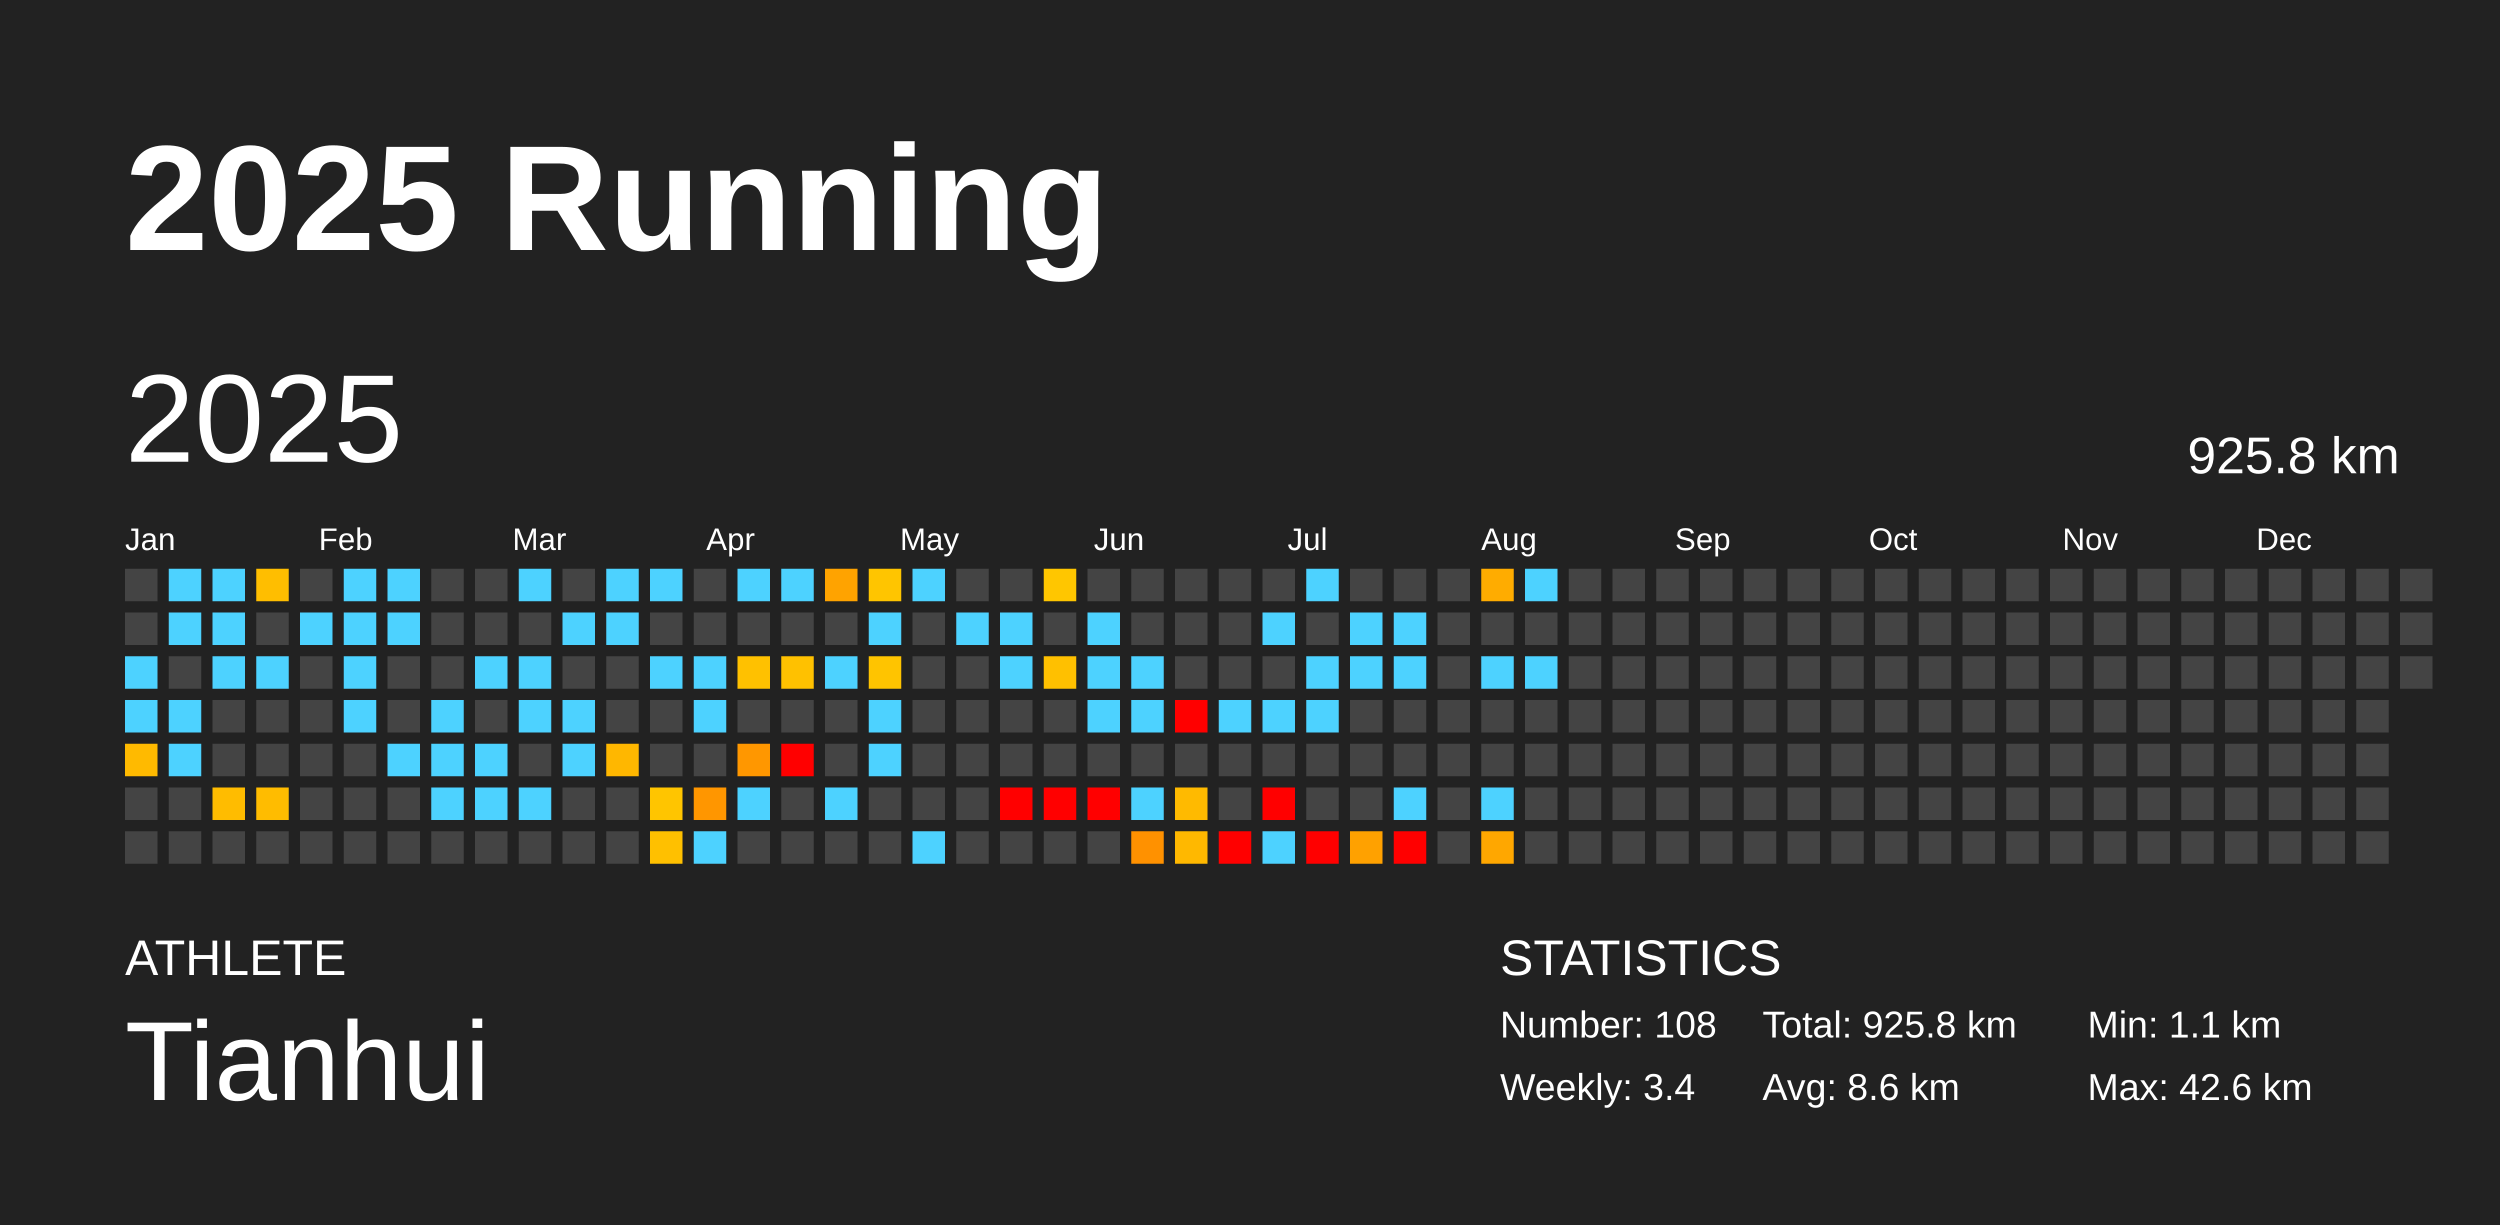
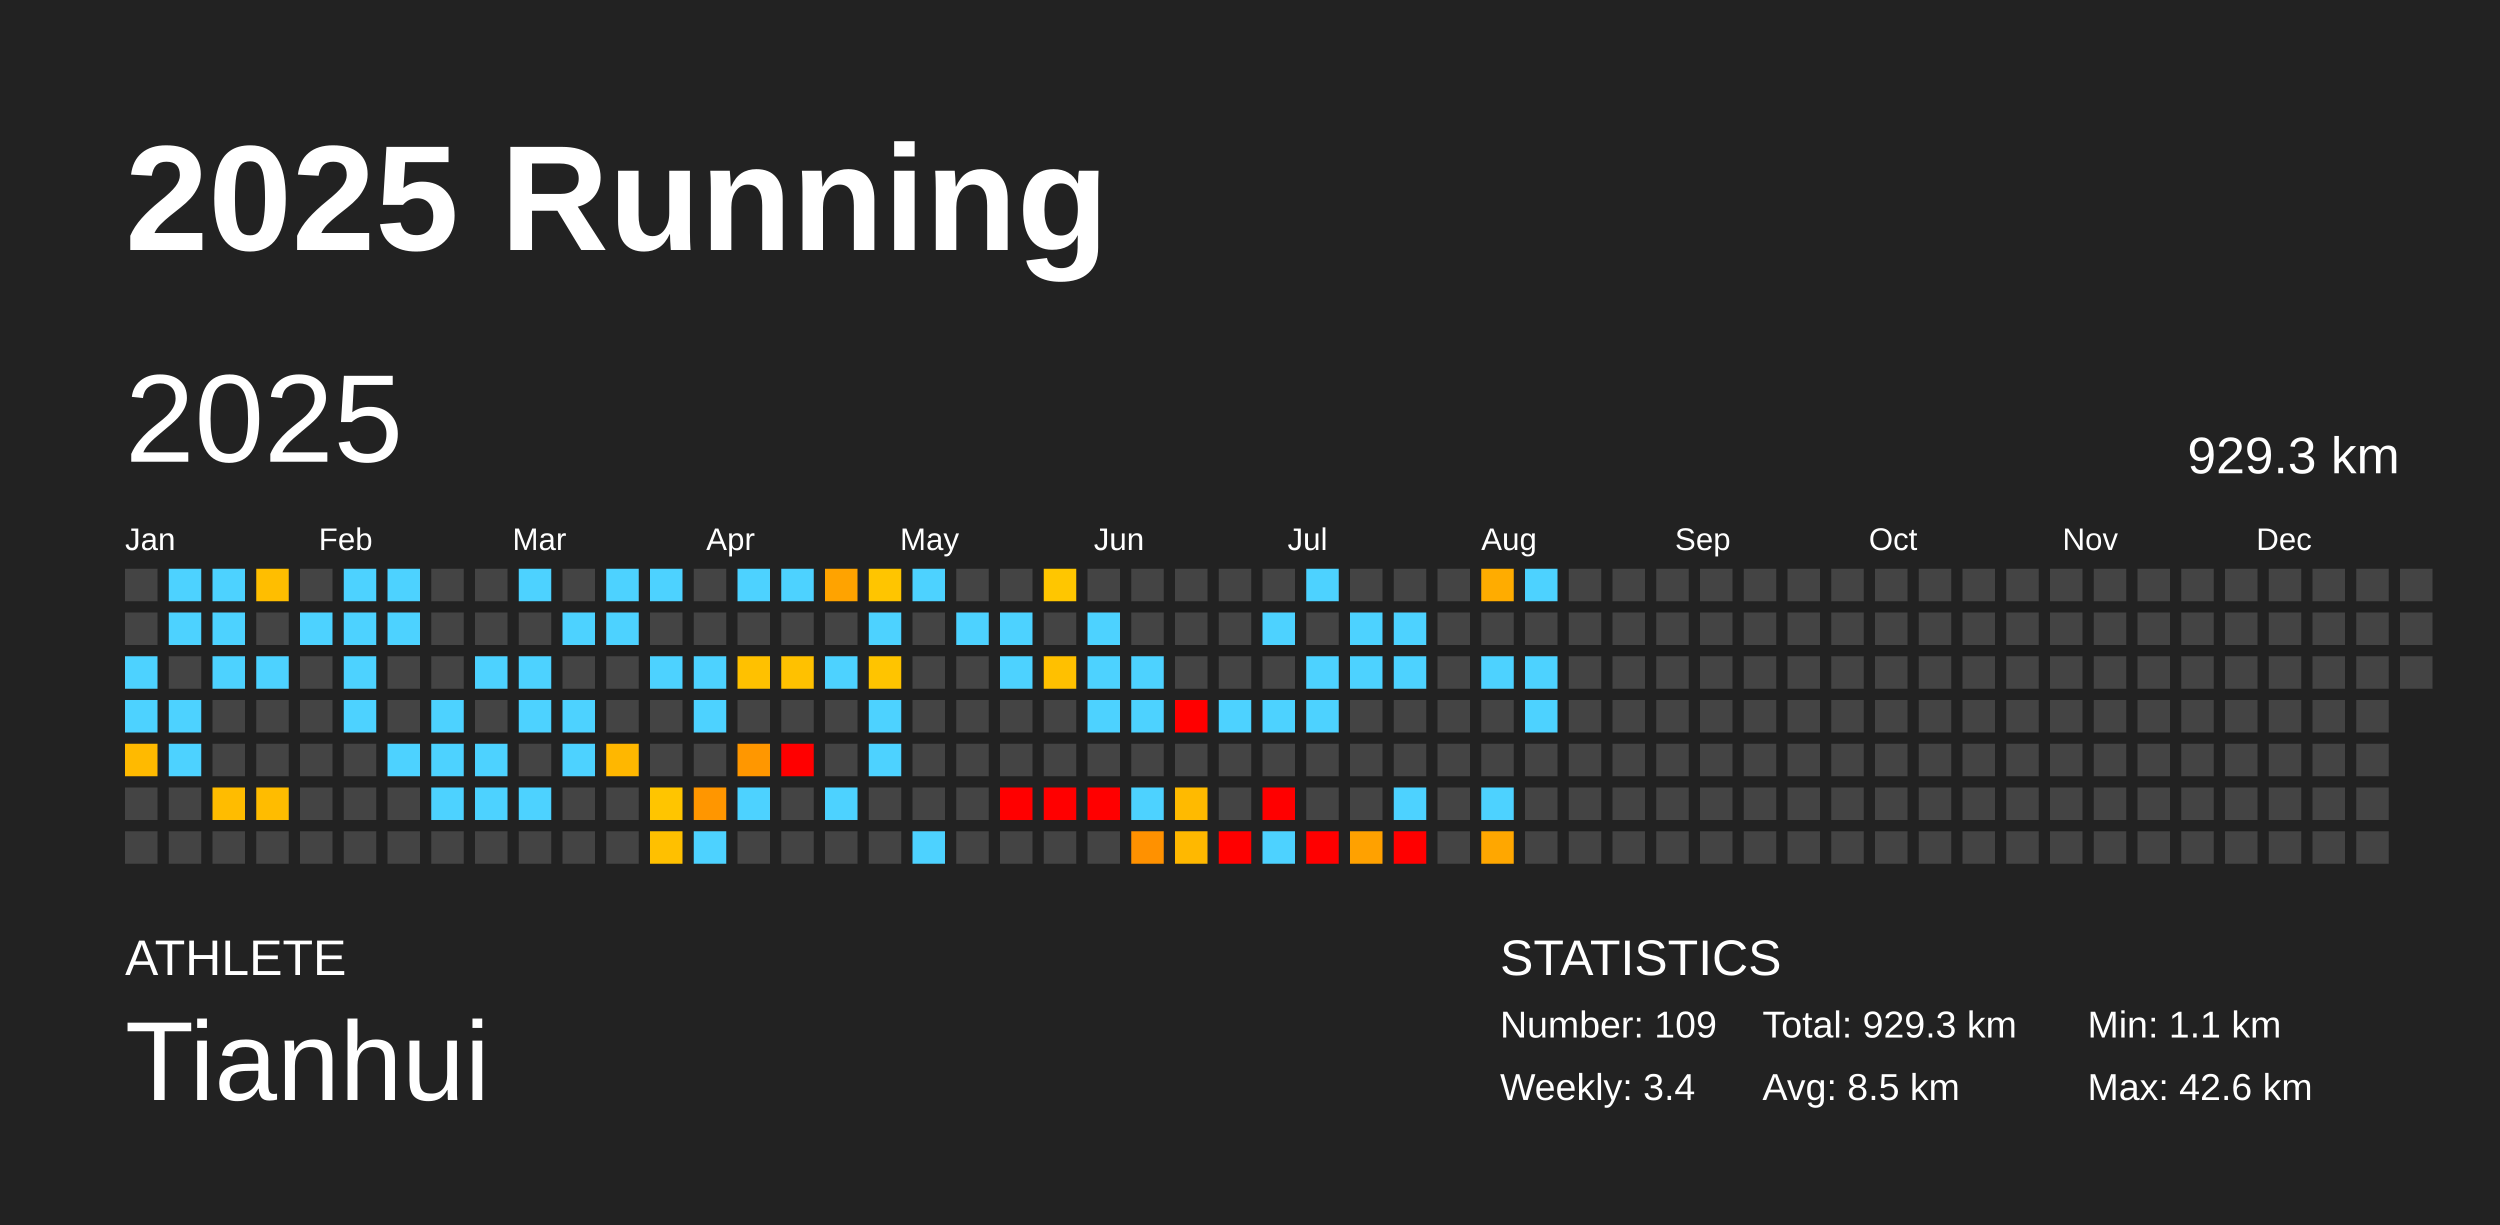
<svg xmlns="http://www.w3.org/2000/svg" baseProfile="full" height="98mm" version="1.1" viewBox="0,0,200,98" width="200mm">
  <defs />
  <rect fill="#222222" height="98" width="200" x="0" y="0" />
  <text fill="#FFFFFF" style="font-size:12px; font-family:Arial; font-weight:bold;" x="10" y="20">2025 Running</text>
  <text fill="#FFFFFF" style="font-size:4px; font-family:Arial" x="10" y="78">ATHLETE</text>
  <text fill="#FFFFFF" style="font-size:9px; font-family:Arial" x="10" y="88">Tianhui</text>
  <text fill="#FFFFFF" style="font-size:4px; font-family:Arial" x="120" y="78">STATISTICS</text>
-   <text fill="#FFFFFF" style="font-size:3px; font-family:Arial" x="120" y="83">Number: 108</text>
+   <text fill="#FFFFFF" style="font-size:3px; font-family:Arial" x="120" y="83">Number: 109</text>
  <text fill="#FFFFFF" style="font-size:3px; font-family:Arial" x="120" y="88">Weekly: 3.4</text>
-   <text fill="#FFFFFF" style="font-size:3px; font-family:Arial" x="141" y="83">Total: 925.8 km</text>
-   <text fill="#FFFFFF" style="font-size:3px; font-family:Arial" x="141" y="88">Avg: 8.6 km</text>
+   <text fill="#FFFFFF" style="font-size:3px; font-family:Arial" x="141" y="83">Total: 929.3 km</text>
+   <text fill="#FFFFFF" style="font-size:3px; font-family:Arial" x="141" y="88">Avg: 8.5 km</text>
  <text fill="#FFFFFF" style="font-size:3px; font-family:Arial" x="167" y="83">Min: 1.1 km</text>
  <text fill="#FFFFFF" style="font-size:3px; font-family:Arial" x="167" y="88">Max: 42.6 km</text>
  <text dominant-baseline="hanging" fill="#FFFFFF" style="font-size:10.0px; font-family:Arial;" x="10" y="30">2025</text>
-   <text dominant-baseline="hanging" fill="#FFFFFF" style="font-size:4.125px; font-family:Arial;" x="175" y="35">925.8 km</text>
+   <text dominant-baseline="hanging" fill="#FFFFFF" style="font-size:4.125px; font-family:Arial;" x="175" y="35">929.3 km</text>
  <text fill="#FFFFFF" style="font-size:2.5px; font-family:Arial" x="10.0" y="44">Jan</text>
  <text fill="#FFFFFF" style="font-size:2.5px; font-family:Arial" x="25.5" y="44">Feb</text>
  <text fill="#FFFFFF" style="font-size:2.5px; font-family:Arial" x="41.0" y="44">Mar</text>
  <text fill="#FFFFFF" style="font-size:2.5px; font-family:Arial" x="56.5" y="44">Apr</text>
  <text fill="#FFFFFF" style="font-size:2.5px; font-family:Arial" x="72.0" y="44">May</text>
  <text fill="#FFFFFF" style="font-size:2.5px; font-family:Arial" x="87.5" y="44">Jun</text>
  <text fill="#FFFFFF" style="font-size:2.5px; font-family:Arial" x="103.0" y="44">Jul</text>
  <text fill="#FFFFFF" style="font-size:2.5px; font-family:Arial" x="118.5" y="44">Aug</text>
  <text fill="#FFFFFF" style="font-size:2.5px; font-family:Arial" x="134.0" y="44">Sep</text>
  <text fill="#FFFFFF" style="font-size:2.5px; font-family:Arial" x="149.5" y="44">Oct</text>
  <text fill="#FFFFFF" style="font-size:2.5px; font-family:Arial" x="165.0" y="44">Nov</text>
  <text fill="#FFFFFF" style="font-size:2.5px; font-family:Arial" x="180.5" y="44">Dec</text>
  <rect fill="#444444" height="2.6" width="2.6" x="10.0" y="45.5" />
  <rect fill="#444444" height="2.6" width="2.6" x="10.0" y="49.0" />
  <rect fill="#4dd2ff" height="2.6" width="2.6" x="10.0" y="52.5" />
  <rect fill="#4dd2ff" height="2.6" width="2.6" x="10.0" y="56.0" />
  <rect fill="#ffba00" height="2.6" width="2.6" x="10.0" y="59.5" />
  <rect fill="#444444" height="2.6" width="2.6" x="10.0" y="63.0" />
  <rect fill="#444444" height="2.6" width="2.6" x="10.0" y="66.5" />
  <rect fill="#4dd2ff" height="2.6" width="2.6" x="13.5" y="45.5" />
  <rect fill="#4dd2ff" height="2.6" width="2.6" x="13.5" y="49.0" />
  <rect fill="#444444" height="2.6" width="2.6" x="13.5" y="52.5" />
  <rect fill="#4dd2ff" height="2.6" width="2.6" x="13.5" y="56.0" />
  <rect fill="#4dd2ff" height="2.6" width="2.6" x="13.5" y="59.5" />
  <rect fill="#444444" height="2.6" width="2.6" x="13.5" y="63.0" />
  <rect fill="#444444" height="2.6" width="2.6" x="13.5" y="66.5" />
  <rect fill="#4dd2ff" height="2.6" width="2.6" x="17.0" y="45.5" />
  <rect fill="#4dd2ff" height="2.6" width="2.6" x="17.0" y="49.0" />
  <rect fill="#4dd2ff" height="2.6" width="2.6" x="17.0" y="52.5" />
  <rect fill="#444444" height="2.6" width="2.6" x="17.0" y="56.0" />
  <rect fill="#444444" height="2.6" width="2.6" x="17.0" y="59.5" />
  <rect fill="#ffbc00" height="2.6" width="2.6" x="17.0" y="63.0" />
  <rect fill="#444444" height="2.6" width="2.6" x="17.0" y="66.5" />
  <rect fill="#ffbe00" height="2.6" width="2.6" x="20.5" y="45.5" />
  <rect fill="#444444" height="2.6" width="2.6" x="20.5" y="49.0" />
  <rect fill="#4dd2ff" height="2.6" width="2.6" x="20.5" y="52.5" />
  <rect fill="#444444" height="2.6" width="2.6" x="20.5" y="56.0" />
  <rect fill="#444444" height="2.6" width="2.6" x="20.5" y="59.5" />
  <rect fill="#ffbc00" height="2.6" width="2.6" x="20.5" y="63.0" />
  <rect fill="#444444" height="2.6" width="2.6" x="20.5" y="66.5" />
  <rect fill="#444444" height="2.6" width="2.6" x="24.0" y="45.5" />
  <rect fill="#4dd2ff" height="2.6" width="2.6" x="24.0" y="49.0" />
  <rect fill="#444444" height="2.6" width="2.6" x="24.0" y="52.5" />
  <rect fill="#444444" height="2.6" width="2.6" x="24.0" y="56.0" />
  <rect fill="#444444" height="2.6" width="2.6" x="24.0" y="59.5" />
  <rect fill="#444444" height="2.6" width="2.6" x="24.0" y="63.0" />
  <rect fill="#444444" height="2.6" width="2.6" x="24.0" y="66.5" />
  <rect fill="#4dd2ff" height="2.6" width="2.6" x="27.5" y="45.5" />
  <rect fill="#4dd2ff" height="2.6" width="2.6" x="27.5" y="49.0" />
  <rect fill="#4dd2ff" height="2.6" width="2.6" x="27.5" y="52.5" />
  <rect fill="#4dd2ff" height="2.6" width="2.6" x="27.5" y="56.0" />
  <rect fill="#444444" height="2.6" width="2.6" x="27.5" y="59.5" />
  <rect fill="#444444" height="2.6" width="2.6" x="27.5" y="63.0" />
  <rect fill="#444444" height="2.6" width="2.6" x="27.5" y="66.5" />
  <rect fill="#4dd2ff" height="2.6" width="2.6" x="31.0" y="45.5" />
  <rect fill="#4dd2ff" height="2.6" width="2.6" x="31.0" y="49.0" />
  <rect fill="#444444" height="2.6" width="2.6" x="31.0" y="52.5" />
  <rect fill="#444444" height="2.6" width="2.6" x="31.0" y="56.0" />
  <rect fill="#4dd2ff" height="2.6" width="2.6" x="31.0" y="59.5" />
  <rect fill="#444444" height="2.6" width="2.6" x="31.0" y="63.0" />
  <rect fill="#444444" height="2.6" width="2.6" x="31.0" y="66.5" />
  <rect fill="#444444" height="2.6" width="2.6" x="34.5" y="45.5" />
  <rect fill="#444444" height="2.6" width="2.6" x="34.5" y="49.0" />
  <rect fill="#444444" height="2.6" width="2.6" x="34.5" y="52.5" />
  <rect fill="#4dd2ff" height="2.6" width="2.6" x="34.5" y="56.0" />
  <rect fill="#4dd2ff" height="2.6" width="2.6" x="34.5" y="59.5" />
  <rect fill="#4dd2ff" height="2.6" width="2.6" x="34.5" y="63.0" />
  <rect fill="#444444" height="2.6" width="2.6" x="34.5" y="66.5" />
  <rect fill="#444444" height="2.6" width="2.6" x="38.0" y="45.5" />
  <rect fill="#444444" height="2.6" width="2.6" x="38.0" y="49.0" />
  <rect fill="#4dd2ff" height="2.6" width="2.6" x="38.0" y="52.5" />
  <rect fill="#444444" height="2.6" width="2.6" x="38.0" y="56.0" />
  <rect fill="#4dd2ff" height="2.6" width="2.6" x="38.0" y="59.5" />
  <rect fill="#4dd2ff" height="2.6" width="2.6" x="38.0" y="63.0" />
  <rect fill="#444444" height="2.6" width="2.6" x="38.0" y="66.5" />
  <rect fill="#4dd2ff" height="2.6" width="2.6" x="41.5" y="45.5" />
  <rect fill="#444444" height="2.6" width="2.6" x="41.5" y="49.0" />
  <rect fill="#4dd2ff" height="2.6" width="2.6" x="41.5" y="52.5" />
  <rect fill="#4dd2ff" height="2.6" width="2.6" x="41.5" y="56.0" />
  <rect fill="#444444" height="2.6" width="2.6" x="41.5" y="59.5" />
  <rect fill="#4dd2ff" height="2.6" width="2.6" x="41.5" y="63.0" />
  <rect fill="#444444" height="2.6" width="2.6" x="41.5" y="66.5" />
  <rect fill="#444444" height="2.6" width="2.6" x="45.0" y="45.5" />
  <rect fill="#4dd2ff" height="2.6" width="2.6" x="45.0" y="49.0" />
  <rect fill="#444444" height="2.6" width="2.6" x="45.0" y="52.5" />
  <rect fill="#4dd2ff" height="2.6" width="2.6" x="45.0" y="56.0" />
  <rect fill="#4dd2ff" height="2.6" width="2.6" x="45.0" y="59.5" />
  <rect fill="#444444" height="2.6" width="2.6" x="45.0" y="63.0" />
  <rect fill="#444444" height="2.6" width="2.6" x="45.0" y="66.5" />
  <rect fill="#4dd2ff" height="2.6" width="2.6" x="48.5" y="45.5" />
  <rect fill="#4dd2ff" height="2.6" width="2.6" x="48.5" y="49.0" />
  <rect fill="#444444" height="2.6" width="2.6" x="48.5" y="52.5" />
  <rect fill="#444444" height="2.6" width="2.6" x="48.5" y="56.0" />
  <rect fill="#ffb700" height="2.6" width="2.6" x="48.5" y="59.5" />
  <rect fill="#444444" height="2.6" width="2.6" x="48.5" y="63.0" />
  <rect fill="#444444" height="2.6" width="2.6" x="48.5" y="66.5" />
  <rect fill="#4dd2ff" height="2.6" width="2.6" x="52.0" y="45.5" />
  <rect fill="#444444" height="2.6" width="2.6" x="52.0" y="49.0" />
  <rect fill="#4dd2ff" height="2.6" width="2.6" x="52.0" y="52.5" />
  <rect fill="#444444" height="2.6" width="2.6" x="52.0" y="56.0" />
  <rect fill="#444444" height="2.6" width="2.6" x="52.0" y="59.5" />
  <rect fill="#ffc500" height="2.6" width="2.6" x="52.0" y="63.0" />
  <rect fill="#ffc000" height="2.6" width="2.6" x="52.0" y="66.5" />
  <rect fill="#444444" height="2.6" width="2.6" x="55.5" y="45.5" />
  <rect fill="#444444" height="2.6" width="2.6" x="55.5" y="49.0" />
  <rect fill="#4dd2ff" height="2.6" width="2.6" x="55.5" y="52.5" />
  <rect fill="#4dd2ff" height="2.6" width="2.6" x="55.5" y="56.0" />
  <rect fill="#444444" height="2.6" width="2.6" x="55.5" y="59.5" />
  <rect fill="#ff9600" height="2.6" width="2.6" x="55.5" y="63.0" />
  <rect fill="#4dd2ff" height="2.6" width="2.6" x="55.5" y="66.5" />
  <rect fill="#4dd2ff" height="2.6" width="2.6" x="59.0" y="45.5" />
  <rect fill="#444444" height="2.6" width="2.6" x="59.0" y="49.0" />
  <rect fill="#ffc100" height="2.6" width="2.6" x="59.0" y="52.5" />
  <rect fill="#444444" height="2.6" width="2.6" x="59.0" y="56.0" />
  <rect fill="#ff9700" height="2.6" width="2.6" x="59.0" y="59.5" />
  <rect fill="#4dd2ff" height="2.6" width="2.6" x="59.0" y="63.0" />
  <rect fill="#444444" height="2.6" width="2.6" x="59.0" y="66.5" />
  <rect fill="#4dd2ff" height="2.6" width="2.6" x="62.5" y="45.5" />
  <rect fill="#444444" height="2.6" width="2.6" x="62.5" y="49.0" />
  <rect fill="#ffc100" height="2.6" width="2.6" x="62.5" y="52.5" />
  <rect fill="#444444" height="2.6" width="2.6" x="62.5" y="56.0" />
  <rect fill="red" height="2.6" width="2.6" x="62.5" y="59.5" />
  <rect fill="#444444" height="2.6" width="2.6" x="62.5" y="63.0" />
  <rect fill="#444444" height="2.6" width="2.6" x="62.5" y="66.5" />
  <rect fill="#ffa300" height="2.6" width="2.6" x="66.0" y="45.5" />
  <rect fill="#444444" height="2.6" width="2.6" x="66.0" y="49.0" />
  <rect fill="#4dd2ff" height="2.6" width="2.6" x="66.0" y="52.5" />
  <rect fill="#444444" height="2.6" width="2.6" x="66.0" y="56.0" />
  <rect fill="#444444" height="2.6" width="2.6" x="66.0" y="59.5" />
  <rect fill="#4dd2ff" height="2.6" width="2.6" x="66.0" y="63.0" />
  <rect fill="#444444" height="2.6" width="2.6" x="66.0" y="66.5" />
  <rect fill="#ffc500" height="2.6" width="2.6" x="69.5" y="45.5" />
  <rect fill="#4dd2ff" height="2.6" width="2.6" x="69.5" y="49.0" />
  <rect fill="#ffc400" height="2.6" width="2.6" x="69.5" y="52.5" />
  <rect fill="#4dd2ff" height="2.6" width="2.6" x="69.5" y="56.0" />
  <rect fill="#4dd2ff" height="2.6" width="2.6" x="69.5" y="59.5" />
  <rect fill="#444444" height="2.6" width="2.6" x="69.5" y="63.0" />
  <rect fill="#444444" height="2.6" width="2.6" x="69.5" y="66.5" />
  <rect fill="#4dd2ff" height="2.6" width="2.6" x="73.0" y="45.5" />
  <rect fill="#444444" height="2.6" width="2.6" x="73.0" y="49.0" />
  <rect fill="#444444" height="2.6" width="2.6" x="73.0" y="52.5" />
  <rect fill="#444444" height="2.6" width="2.6" x="73.0" y="56.0" />
  <rect fill="#444444" height="2.6" width="2.6" x="73.0" y="59.5" />
  <rect fill="#444444" height="2.6" width="2.6" x="73.0" y="63.0" />
  <rect fill="#4dd2ff" height="2.6" width="2.6" x="73.0" y="66.5" />
  <rect fill="#444444" height="2.6" width="2.6" x="76.5" y="45.5" />
  <rect fill="#4dd2ff" height="2.6" width="2.6" x="76.5" y="49.0" />
  <rect fill="#444444" height="2.6" width="2.6" x="76.5" y="52.5" />
  <rect fill="#444444" height="2.6" width="2.6" x="76.5" y="56.0" />
  <rect fill="#444444" height="2.6" width="2.6" x="76.5" y="59.5" />
  <rect fill="#444444" height="2.6" width="2.6" x="76.5" y="63.0" />
  <rect fill="#444444" height="2.6" width="2.6" x="76.5" y="66.5" />
  <rect fill="#444444" height="2.6" width="2.6" x="80.0" y="45.5" />
  <rect fill="#4dd2ff" height="2.6" width="2.6" x="80.0" y="49.0" />
  <rect fill="#4dd2ff" height="2.6" width="2.6" x="80.0" y="52.5" />
  <rect fill="#444444" height="2.6" width="2.6" x="80.0" y="56.0" />
  <rect fill="#444444" height="2.6" width="2.6" x="80.0" y="59.5" />
  <rect fill="red" height="2.6" width="2.6" x="80.0" y="63.0" />
  <rect fill="#444444" height="2.6" width="2.6" x="80.0" y="66.5" />
  <rect fill="#ffc600" height="2.6" width="2.6" x="83.5" y="45.5" />
  <rect fill="#444444" height="2.6" width="2.6" x="83.5" y="49.0" />
  <rect fill="#ffc000" height="2.6" width="2.6" x="83.5" y="52.5" />
  <rect fill="#444444" height="2.6" width="2.6" x="83.5" y="56.0" />
  <rect fill="#444444" height="2.6" width="2.6" x="83.5" y="59.5" />
  <rect fill="red" height="2.6" width="2.6" x="83.5" y="63.0" />
  <rect fill="#444444" height="2.6" width="2.6" x="83.5" y="66.5" />
  <rect fill="#444444" height="2.6" width="2.6" x="87.0" y="45.5" />
  <rect fill="#4dd2ff" height="2.6" width="2.6" x="87.0" y="49.0" />
  <rect fill="#4dd2ff" height="2.6" width="2.6" x="87.0" y="52.5" />
  <rect fill="#4dd2ff" height="2.6" width="2.6" x="87.0" y="56.0" />
  <rect fill="#444444" height="2.6" width="2.6" x="87.0" y="59.5" />
  <rect fill="red" height="2.6" width="2.6" x="87.0" y="63.0" />
  <rect fill="#444444" height="2.6" width="2.6" x="87.0" y="66.5" />
  <rect fill="#444444" height="2.6" width="2.6" x="90.5" y="45.5" />
  <rect fill="#444444" height="2.6" width="2.6" x="90.5" y="49.0" />
  <rect fill="#4dd2ff" height="2.6" width="2.6" x="90.5" y="52.5" />
  <rect fill="#4dd2ff" height="2.6" width="2.6" x="90.5" y="56.0" />
  <rect fill="#444444" height="2.6" width="2.6" x="90.5" y="59.5" />
  <rect fill="#4dd2ff" height="2.6" width="2.6" x="90.5" y="63.0" />
  <rect fill="#ff9100" height="2.6" width="2.6" x="90.5" y="66.5" />
  <rect fill="#444444" height="2.6" width="2.6" x="94.0" y="45.5" />
  <rect fill="#444444" height="2.6" width="2.6" x="94.0" y="49.0" />
  <rect fill="#444444" height="2.6" width="2.6" x="94.0" y="52.5" />
  <rect fill="red" height="2.6" width="2.6" x="94.0" y="56.0" />
  <rect fill="#444444" height="2.6" width="2.6" x="94.0" y="59.5" />
  <rect fill="#ffba00" height="2.6" width="2.6" x="94.0" y="63.0" />
  <rect fill="#ffb800" height="2.6" width="2.6" x="94.0" y="66.5" />
  <rect fill="#444444" height="2.6" width="2.6" x="97.5" y="45.5" />
  <rect fill="#444444" height="2.6" width="2.6" x="97.5" y="49.0" />
  <rect fill="#444444" height="2.6" width="2.6" x="97.5" y="52.5" />
  <rect fill="#4dd2ff" height="2.6" width="2.6" x="97.5" y="56.0" />
  <rect fill="#444444" height="2.6" width="2.6" x="97.5" y="59.5" />
  <rect fill="#444444" height="2.6" width="2.6" x="97.5" y="63.0" />
  <rect fill="red" height="2.6" width="2.6" x="97.5" y="66.5" />
  <rect fill="#444444" height="2.6" width="2.6" x="101.0" y="45.5" />
  <rect fill="#4dd2ff" height="2.6" width="2.6" x="101.0" y="49.0" />
  <rect fill="#444444" height="2.6" width="2.6" x="101.0" y="52.5" />
  <rect fill="#4dd2ff" height="2.6" width="2.6" x="101.0" y="56.0" />
  <rect fill="#444444" height="2.6" width="2.6" x="101.0" y="59.5" />
  <rect fill="red" height="2.6" width="2.6" x="101.0" y="63.0" />
  <rect fill="#4dd2ff" height="2.6" width="2.6" x="101.0" y="66.5" />
  <rect fill="#4dd2ff" height="2.6" width="2.6" x="104.5" y="45.5" />
  <rect fill="#444444" height="2.6" width="2.6" x="104.5" y="49.0" />
  <rect fill="#4dd2ff" height="2.6" width="2.6" x="104.5" y="52.5" />
  <rect fill="#4dd2ff" height="2.6" width="2.6" x="104.5" y="56.0" />
  <rect fill="#444444" height="2.6" width="2.6" x="104.5" y="59.5" />
  <rect fill="#444444" height="2.6" width="2.6" x="104.5" y="63.0" />
  <rect fill="red" height="2.6" width="2.6" x="104.5" y="66.5" />
  <rect fill="#444444" height="2.6" width="2.6" x="108.0" y="45.5" />
  <rect fill="#4dd2ff" height="2.6" width="2.6" x="108.0" y="49.0" />
  <rect fill="#4dd2ff" height="2.6" width="2.6" x="108.0" y="52.5" />
  <rect fill="#444444" height="2.6" width="2.6" x="108.0" y="56.0" />
  <rect fill="#444444" height="2.6" width="2.6" x="108.0" y="59.5" />
  <rect fill="#444444" height="2.6" width="2.6" x="108.0" y="63.0" />
  <rect fill="#ffa100" height="2.6" width="2.6" x="108.0" y="66.5" />
  <rect fill="#444444" height="2.6" width="2.6" x="111.5" y="45.5" />
  <rect fill="#4dd2ff" height="2.6" width="2.6" x="111.5" y="49.0" />
  <rect fill="#4dd2ff" height="2.6" width="2.6" x="111.5" y="52.5" />
  <rect fill="#444444" height="2.6" width="2.6" x="111.5" y="56.0" />
  <rect fill="#444444" height="2.6" width="2.6" x="111.5" y="59.5" />
  <rect fill="#4dd2ff" height="2.6" width="2.6" x="111.5" y="63.0" />
  <rect fill="red" height="2.6" width="2.6" x="111.5" y="66.5" />
  <rect fill="#444444" height="2.6" width="2.6" x="115.0" y="45.5" />
  <rect fill="#444444" height="2.6" width="2.6" x="115.0" y="49.0" />
  <rect fill="#444444" height="2.6" width="2.6" x="115.0" y="52.5" />
  <rect fill="#444444" height="2.6" width="2.6" x="115.0" y="56.0" />
  <rect fill="#444444" height="2.6" width="2.6" x="115.0" y="59.5" />
  <rect fill="#444444" height="2.6" width="2.6" x="115.0" y="63.0" />
  <rect fill="#444444" height="2.6" width="2.6" x="115.0" y="66.5" />
  <rect fill="#ffac00" height="2.6" width="2.6" x="118.5" y="45.5" />
  <rect fill="#444444" height="2.6" width="2.6" x="118.5" y="49.0" />
  <rect fill="#4dd2ff" height="2.6" width="2.6" x="118.5" y="52.5" />
  <rect fill="#444444" height="2.6" width="2.6" x="118.5" y="56.0" />
  <rect fill="#444444" height="2.6" width="2.6" x="118.5" y="59.5" />
  <rect fill="#4dd2ff" height="2.6" width="2.6" x="118.5" y="63.0" />
  <rect fill="#ffa700" height="2.6" width="2.6" x="118.5" y="66.5" />
  <rect fill="#4dd2ff" height="2.6" width="2.6" x="122.0" y="45.5" />
  <rect fill="#444444" height="2.6" width="2.6" x="122.0" y="49.0" />
  <rect fill="#4dd2ff" height="2.6" width="2.6" x="122.0" y="52.5" />
-   <rect fill="#444444" height="2.6" width="2.6" x="122.0" y="56.0" />
+   <rect fill="#4dd2ff" height="2.6" width="2.6" x="122.0" y="56.0" />
  <rect fill="#444444" height="2.6" width="2.6" x="122.0" y="59.5" />
  <rect fill="#444444" height="2.6" width="2.6" x="122.0" y="63.0" />
  <rect fill="#444444" height="2.6" width="2.6" x="122.0" y="66.5" />
  <rect fill="#444444" height="2.6" width="2.6" x="125.5" y="45.5" />
  <rect fill="#444444" height="2.6" width="2.6" x="125.5" y="49.0" />
  <rect fill="#444444" height="2.6" width="2.6" x="125.5" y="52.5" />
  <rect fill="#444444" height="2.6" width="2.6" x="125.5" y="56.0" />
  <rect fill="#444444" height="2.6" width="2.6" x="125.5" y="59.5" />
  <rect fill="#444444" height="2.6" width="2.6" x="125.5" y="63.0" />
  <rect fill="#444444" height="2.6" width="2.6" x="125.5" y="66.5" />
  <rect fill="#444444" height="2.6" width="2.6" x="129.0" y="45.5" />
  <rect fill="#444444" height="2.6" width="2.6" x="129.0" y="49.0" />
  <rect fill="#444444" height="2.6" width="2.6" x="129.0" y="52.5" />
  <rect fill="#444444" height="2.6" width="2.6" x="129.0" y="56.0" />
  <rect fill="#444444" height="2.6" width="2.6" x="129.0" y="59.5" />
  <rect fill="#444444" height="2.6" width="2.6" x="129.0" y="63.0" />
  <rect fill="#444444" height="2.6" width="2.6" x="129.0" y="66.5" />
  <rect fill="#444444" height="2.6" width="2.6" x="132.5" y="45.5" />
  <rect fill="#444444" height="2.6" width="2.6" x="132.5" y="49.0" />
  <rect fill="#444444" height="2.6" width="2.6" x="132.5" y="52.5" />
  <rect fill="#444444" height="2.6" width="2.6" x="132.5" y="56.0" />
  <rect fill="#444444" height="2.6" width="2.6" x="132.5" y="59.5" />
  <rect fill="#444444" height="2.6" width="2.6" x="132.5" y="63.0" />
  <rect fill="#444444" height="2.6" width="2.6" x="132.5" y="66.5" />
  <rect fill="#444444" height="2.6" width="2.6" x="136.0" y="45.5" />
  <rect fill="#444444" height="2.6" width="2.6" x="136.0" y="49.0" />
  <rect fill="#444444" height="2.6" width="2.6" x="136.0" y="52.5" />
  <rect fill="#444444" height="2.6" width="2.6" x="136.0" y="56.0" />
  <rect fill="#444444" height="2.6" width="2.6" x="136.0" y="59.5" />
  <rect fill="#444444" height="2.6" width="2.6" x="136.0" y="63.0" />
  <rect fill="#444444" height="2.6" width="2.6" x="136.0" y="66.5" />
  <rect fill="#444444" height="2.6" width="2.6" x="139.5" y="45.5" />
  <rect fill="#444444" height="2.6" width="2.6" x="139.5" y="49.0" />
  <rect fill="#444444" height="2.6" width="2.6" x="139.5" y="52.5" />
  <rect fill="#444444" height="2.6" width="2.6" x="139.5" y="56.0" />
  <rect fill="#444444" height="2.6" width="2.6" x="139.5" y="59.5" />
  <rect fill="#444444" height="2.6" width="2.6" x="139.5" y="63.0" />
  <rect fill="#444444" height="2.6" width="2.6" x="139.5" y="66.5" />
  <rect fill="#444444" height="2.6" width="2.6" x="143.0" y="45.5" />
  <rect fill="#444444" height="2.6" width="2.6" x="143.0" y="49.0" />
  <rect fill="#444444" height="2.6" width="2.6" x="143.0" y="52.5" />
  <rect fill="#444444" height="2.6" width="2.6" x="143.0" y="56.0" />
  <rect fill="#444444" height="2.6" width="2.6" x="143.0" y="59.5" />
  <rect fill="#444444" height="2.6" width="2.6" x="143.0" y="63.0" />
  <rect fill="#444444" height="2.6" width="2.6" x="143.0" y="66.5" />
  <rect fill="#444444" height="2.6" width="2.6" x="146.5" y="45.5" />
  <rect fill="#444444" height="2.6" width="2.6" x="146.5" y="49.0" />
  <rect fill="#444444" height="2.6" width="2.6" x="146.5" y="52.5" />
  <rect fill="#444444" height="2.6" width="2.6" x="146.5" y="56.0" />
  <rect fill="#444444" height="2.6" width="2.6" x="146.5" y="59.5" />
  <rect fill="#444444" height="2.6" width="2.6" x="146.5" y="63.0" />
  <rect fill="#444444" height="2.6" width="2.6" x="146.5" y="66.5" />
  <rect fill="#444444" height="2.6" width="2.6" x="150.0" y="45.5" />
  <rect fill="#444444" height="2.6" width="2.6" x="150.0" y="49.0" />
  <rect fill="#444444" height="2.6" width="2.6" x="150.0" y="52.5" />
  <rect fill="#444444" height="2.6" width="2.6" x="150.0" y="56.0" />
  <rect fill="#444444" height="2.6" width="2.6" x="150.0" y="59.5" />
  <rect fill="#444444" height="2.6" width="2.6" x="150.0" y="63.0" />
  <rect fill="#444444" height="2.6" width="2.6" x="150.0" y="66.5" />
  <rect fill="#444444" height="2.6" width="2.6" x="153.5" y="45.5" />
  <rect fill="#444444" height="2.6" width="2.6" x="153.5" y="49.0" />
  <rect fill="#444444" height="2.6" width="2.6" x="153.5" y="52.5" />
  <rect fill="#444444" height="2.6" width="2.6" x="153.5" y="56.0" />
  <rect fill="#444444" height="2.6" width="2.6" x="153.5" y="59.5" />
  <rect fill="#444444" height="2.6" width="2.6" x="153.5" y="63.0" />
  <rect fill="#444444" height="2.6" width="2.6" x="153.5" y="66.5" />
  <rect fill="#444444" height="2.6" width="2.6" x="157.0" y="45.5" />
  <rect fill="#444444" height="2.6" width="2.6" x="157.0" y="49.0" />
  <rect fill="#444444" height="2.6" width="2.6" x="157.0" y="52.5" />
  <rect fill="#444444" height="2.6" width="2.6" x="157.0" y="56.0" />
  <rect fill="#444444" height="2.6" width="2.6" x="157.0" y="59.5" />
  <rect fill="#444444" height="2.6" width="2.6" x="157.0" y="63.0" />
  <rect fill="#444444" height="2.6" width="2.6" x="157.0" y="66.5" />
  <rect fill="#444444" height="2.6" width="2.6" x="160.5" y="45.5" />
  <rect fill="#444444" height="2.6" width="2.6" x="160.5" y="49.0" />
  <rect fill="#444444" height="2.6" width="2.6" x="160.5" y="52.5" />
  <rect fill="#444444" height="2.6" width="2.6" x="160.5" y="56.0" />
  <rect fill="#444444" height="2.6" width="2.6" x="160.5" y="59.5" />
  <rect fill="#444444" height="2.6" width="2.6" x="160.5" y="63.0" />
  <rect fill="#444444" height="2.6" width="2.6" x="160.5" y="66.5" />
  <rect fill="#444444" height="2.6" width="2.6" x="164.0" y="45.5" />
  <rect fill="#444444" height="2.6" width="2.6" x="164.0" y="49.0" />
  <rect fill="#444444" height="2.6" width="2.6" x="164.0" y="52.5" />
  <rect fill="#444444" height="2.6" width="2.6" x="164.0" y="56.0" />
  <rect fill="#444444" height="2.6" width="2.6" x="164.0" y="59.5" />
  <rect fill="#444444" height="2.6" width="2.6" x="164.0" y="63.0" />
  <rect fill="#444444" height="2.6" width="2.6" x="164.0" y="66.5" />
  <rect fill="#444444" height="2.6" width="2.6" x="167.5" y="45.5" />
  <rect fill="#444444" height="2.6" width="2.6" x="167.5" y="49.0" />
  <rect fill="#444444" height="2.6" width="2.6" x="167.5" y="52.5" />
  <rect fill="#444444" height="2.6" width="2.6" x="167.5" y="56.0" />
  <rect fill="#444444" height="2.6" width="2.6" x="167.5" y="59.5" />
  <rect fill="#444444" height="2.6" width="2.6" x="167.5" y="63.0" />
  <rect fill="#444444" height="2.6" width="2.6" x="167.5" y="66.5" />
  <rect fill="#444444" height="2.6" width="2.6" x="171.0" y="45.5" />
  <rect fill="#444444" height="2.6" width="2.6" x="171.0" y="49.0" />
  <rect fill="#444444" height="2.6" width="2.6" x="171.0" y="52.5" />
  <rect fill="#444444" height="2.6" width="2.6" x="171.0" y="56.0" />
  <rect fill="#444444" height="2.6" width="2.6" x="171.0" y="59.5" />
  <rect fill="#444444" height="2.6" width="2.6" x="171.0" y="63.0" />
  <rect fill="#444444" height="2.6" width="2.6" x="171.0" y="66.5" />
  <rect fill="#444444" height="2.6" width="2.6" x="174.5" y="45.5" />
  <rect fill="#444444" height="2.6" width="2.6" x="174.5" y="49.0" />
  <rect fill="#444444" height="2.6" width="2.6" x="174.5" y="52.5" />
  <rect fill="#444444" height="2.6" width="2.6" x="174.5" y="56.0" />
  <rect fill="#444444" height="2.6" width="2.6" x="174.5" y="59.5" />
  <rect fill="#444444" height="2.6" width="2.6" x="174.5" y="63.0" />
  <rect fill="#444444" height="2.6" width="2.6" x="174.5" y="66.5" />
  <rect fill="#444444" height="2.6" width="2.6" x="178.0" y="45.5" />
  <rect fill="#444444" height="2.6" width="2.6" x="178.0" y="49.0" />
  <rect fill="#444444" height="2.6" width="2.6" x="178.0" y="52.5" />
  <rect fill="#444444" height="2.6" width="2.6" x="178.0" y="56.0" />
  <rect fill="#444444" height="2.6" width="2.6" x="178.0" y="59.5" />
  <rect fill="#444444" height="2.6" width="2.6" x="178.0" y="63.0" />
  <rect fill="#444444" height="2.6" width="2.6" x="178.0" y="66.5" />
  <rect fill="#444444" height="2.6" width="2.6" x="181.5" y="45.5" />
  <rect fill="#444444" height="2.6" width="2.6" x="181.5" y="49.0" />
  <rect fill="#444444" height="2.6" width="2.6" x="181.5" y="52.5" />
  <rect fill="#444444" height="2.6" width="2.6" x="181.5" y="56.0" />
  <rect fill="#444444" height="2.6" width="2.6" x="181.5" y="59.5" />
  <rect fill="#444444" height="2.6" width="2.6" x="181.5" y="63.0" />
  <rect fill="#444444" height="2.6" width="2.6" x="181.5" y="66.5" />
  <rect fill="#444444" height="2.6" width="2.6" x="185.0" y="45.5" />
  <rect fill="#444444" height="2.6" width="2.6" x="185.0" y="49.0" />
  <rect fill="#444444" height="2.6" width="2.6" x="185.0" y="52.5" />
  <rect fill="#444444" height="2.6" width="2.6" x="185.0" y="56.0" />
  <rect fill="#444444" height="2.6" width="2.6" x="185.0" y="59.5" />
  <rect fill="#444444" height="2.6" width="2.6" x="185.0" y="63.0" />
  <rect fill="#444444" height="2.6" width="2.6" x="185.0" y="66.5" />
  <rect fill="#444444" height="2.6" width="2.6" x="188.5" y="45.5" />
  <rect fill="#444444" height="2.6" width="2.6" x="188.5" y="49.0" />
  <rect fill="#444444" height="2.6" width="2.6" x="188.5" y="52.5" />
  <rect fill="#444444" height="2.6" width="2.6" x="188.5" y="56.0" />
  <rect fill="#444444" height="2.6" width="2.6" x="188.5" y="59.5" />
  <rect fill="#444444" height="2.6" width="2.6" x="188.5" y="63.0" />
  <rect fill="#444444" height="2.6" width="2.6" x="188.5" y="66.5" />
  <rect fill="#444444" height="2.6" width="2.6" x="192.0" y="45.5" />
  <rect fill="#444444" height="2.6" width="2.6" x="192.0" y="49.0" />
  <rect fill="#444444" height="2.6" width="2.6" x="192.0" y="52.5" />
</svg>
